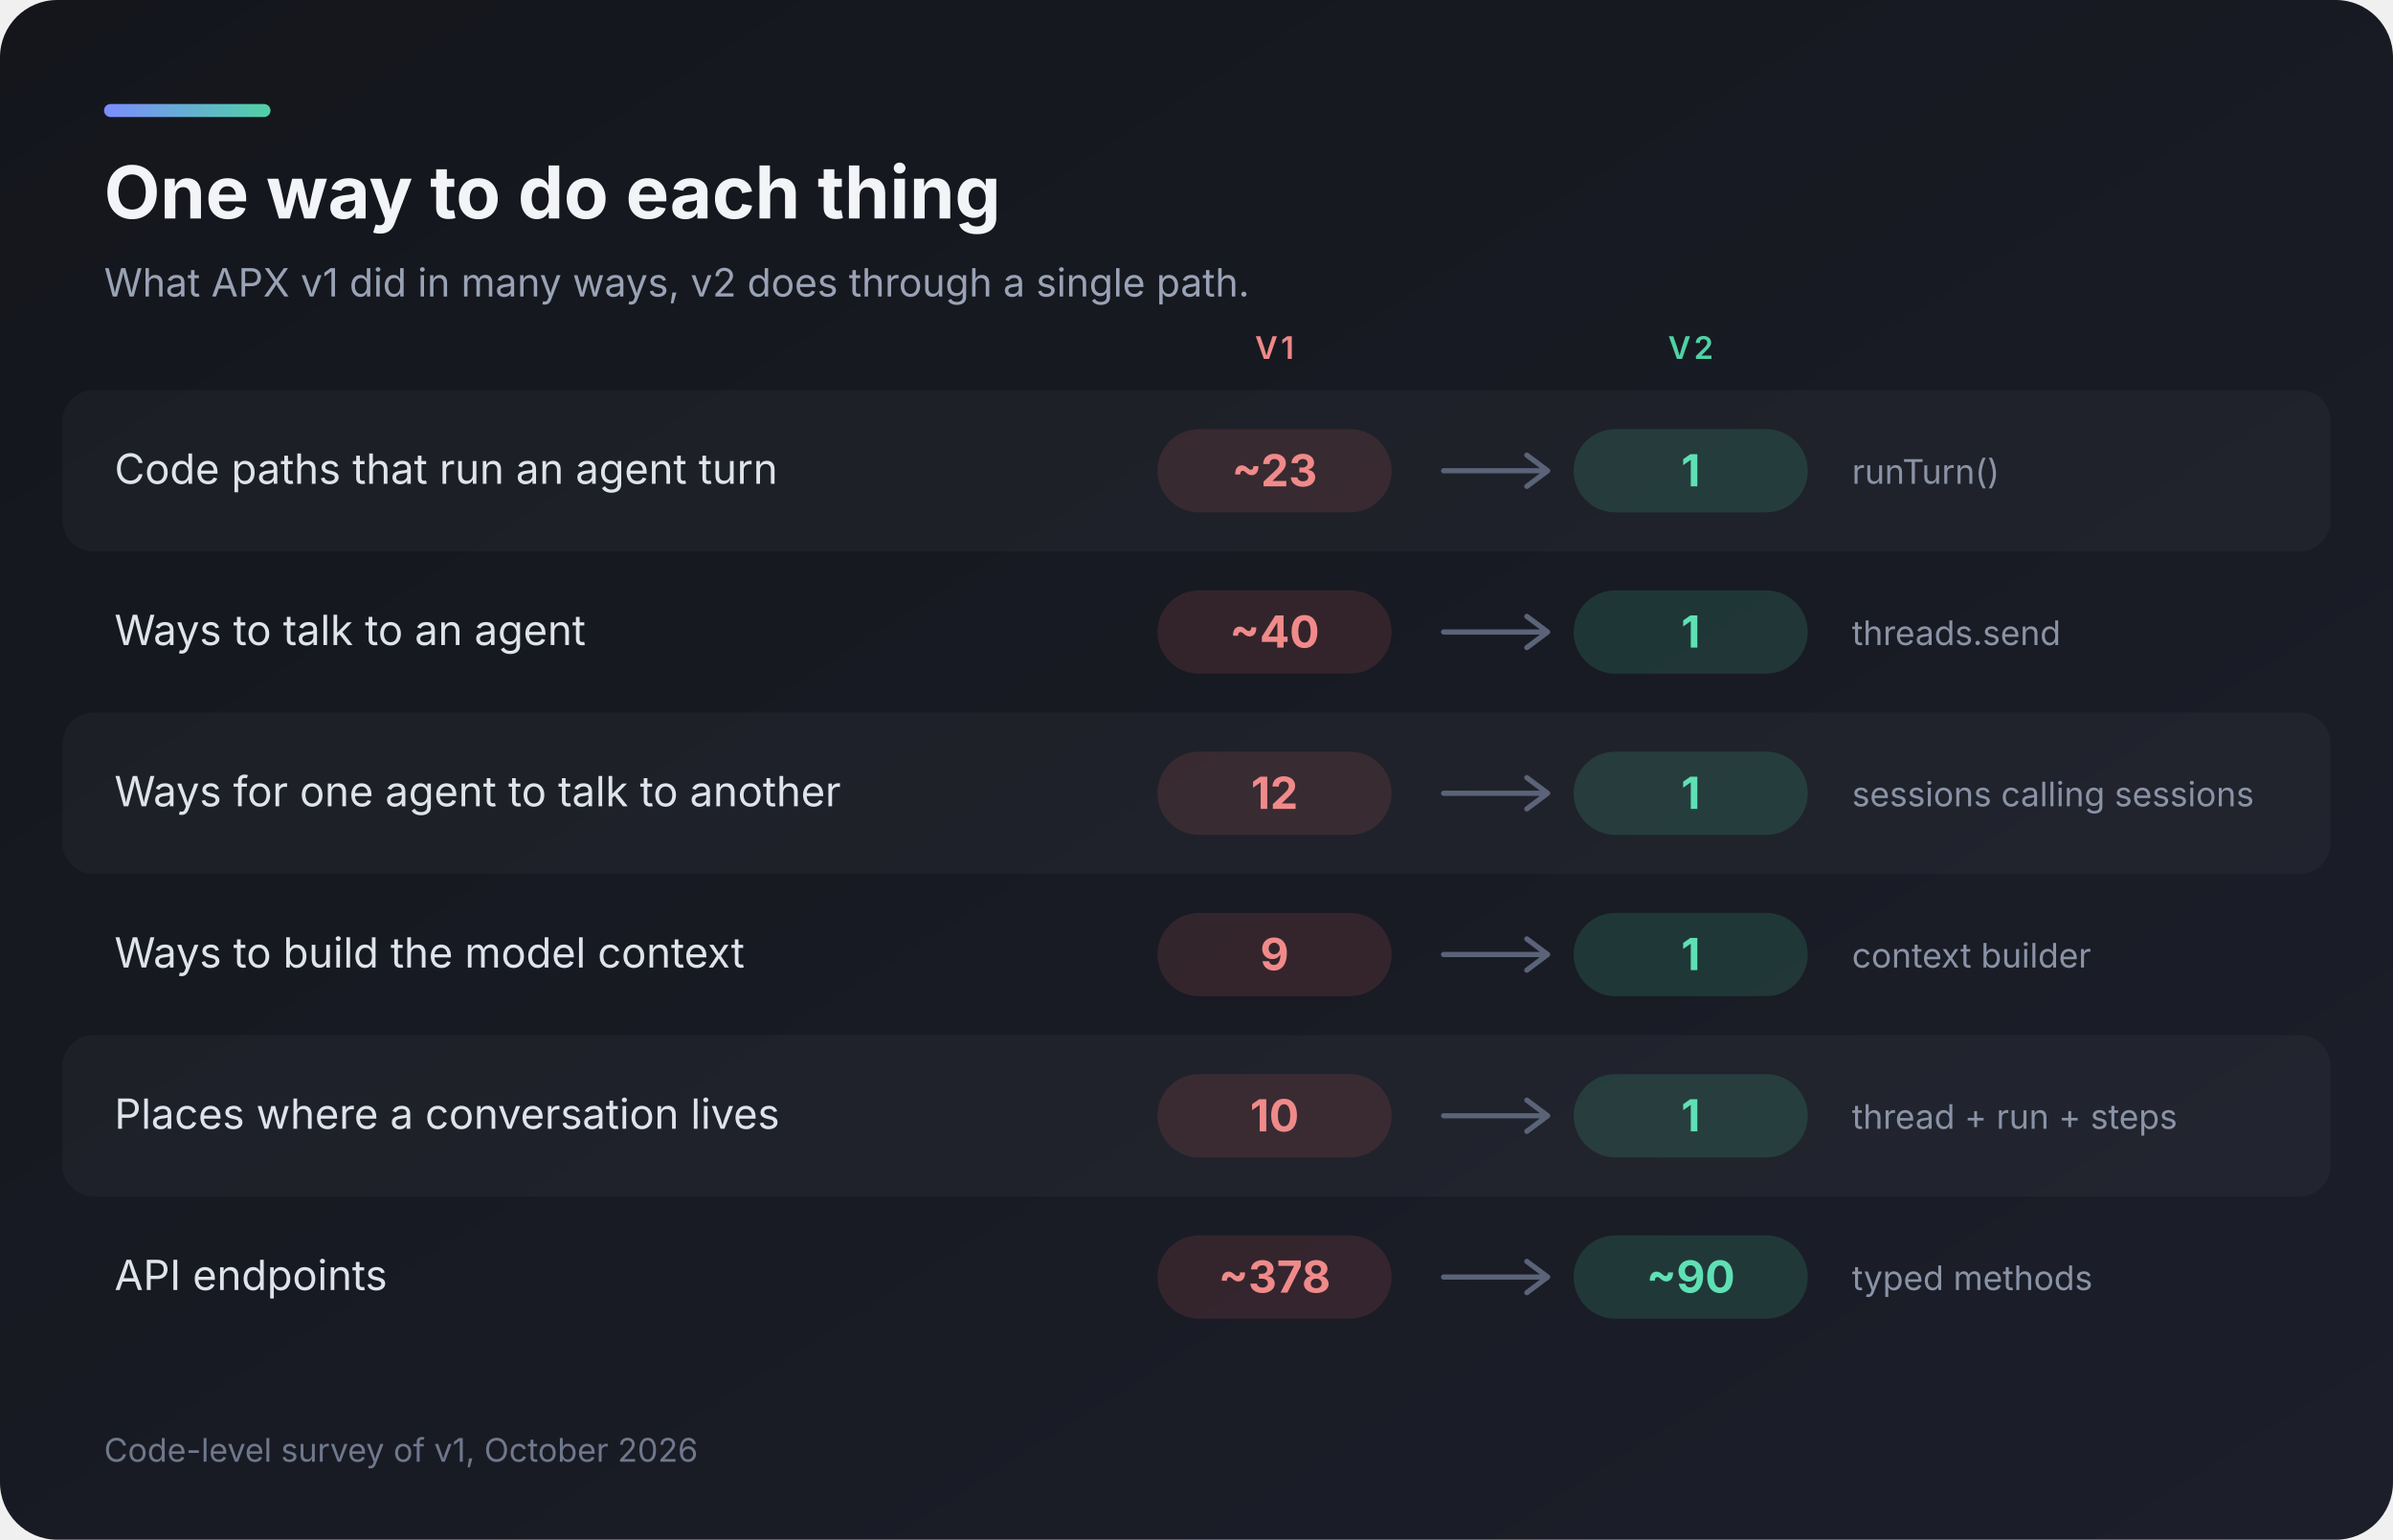
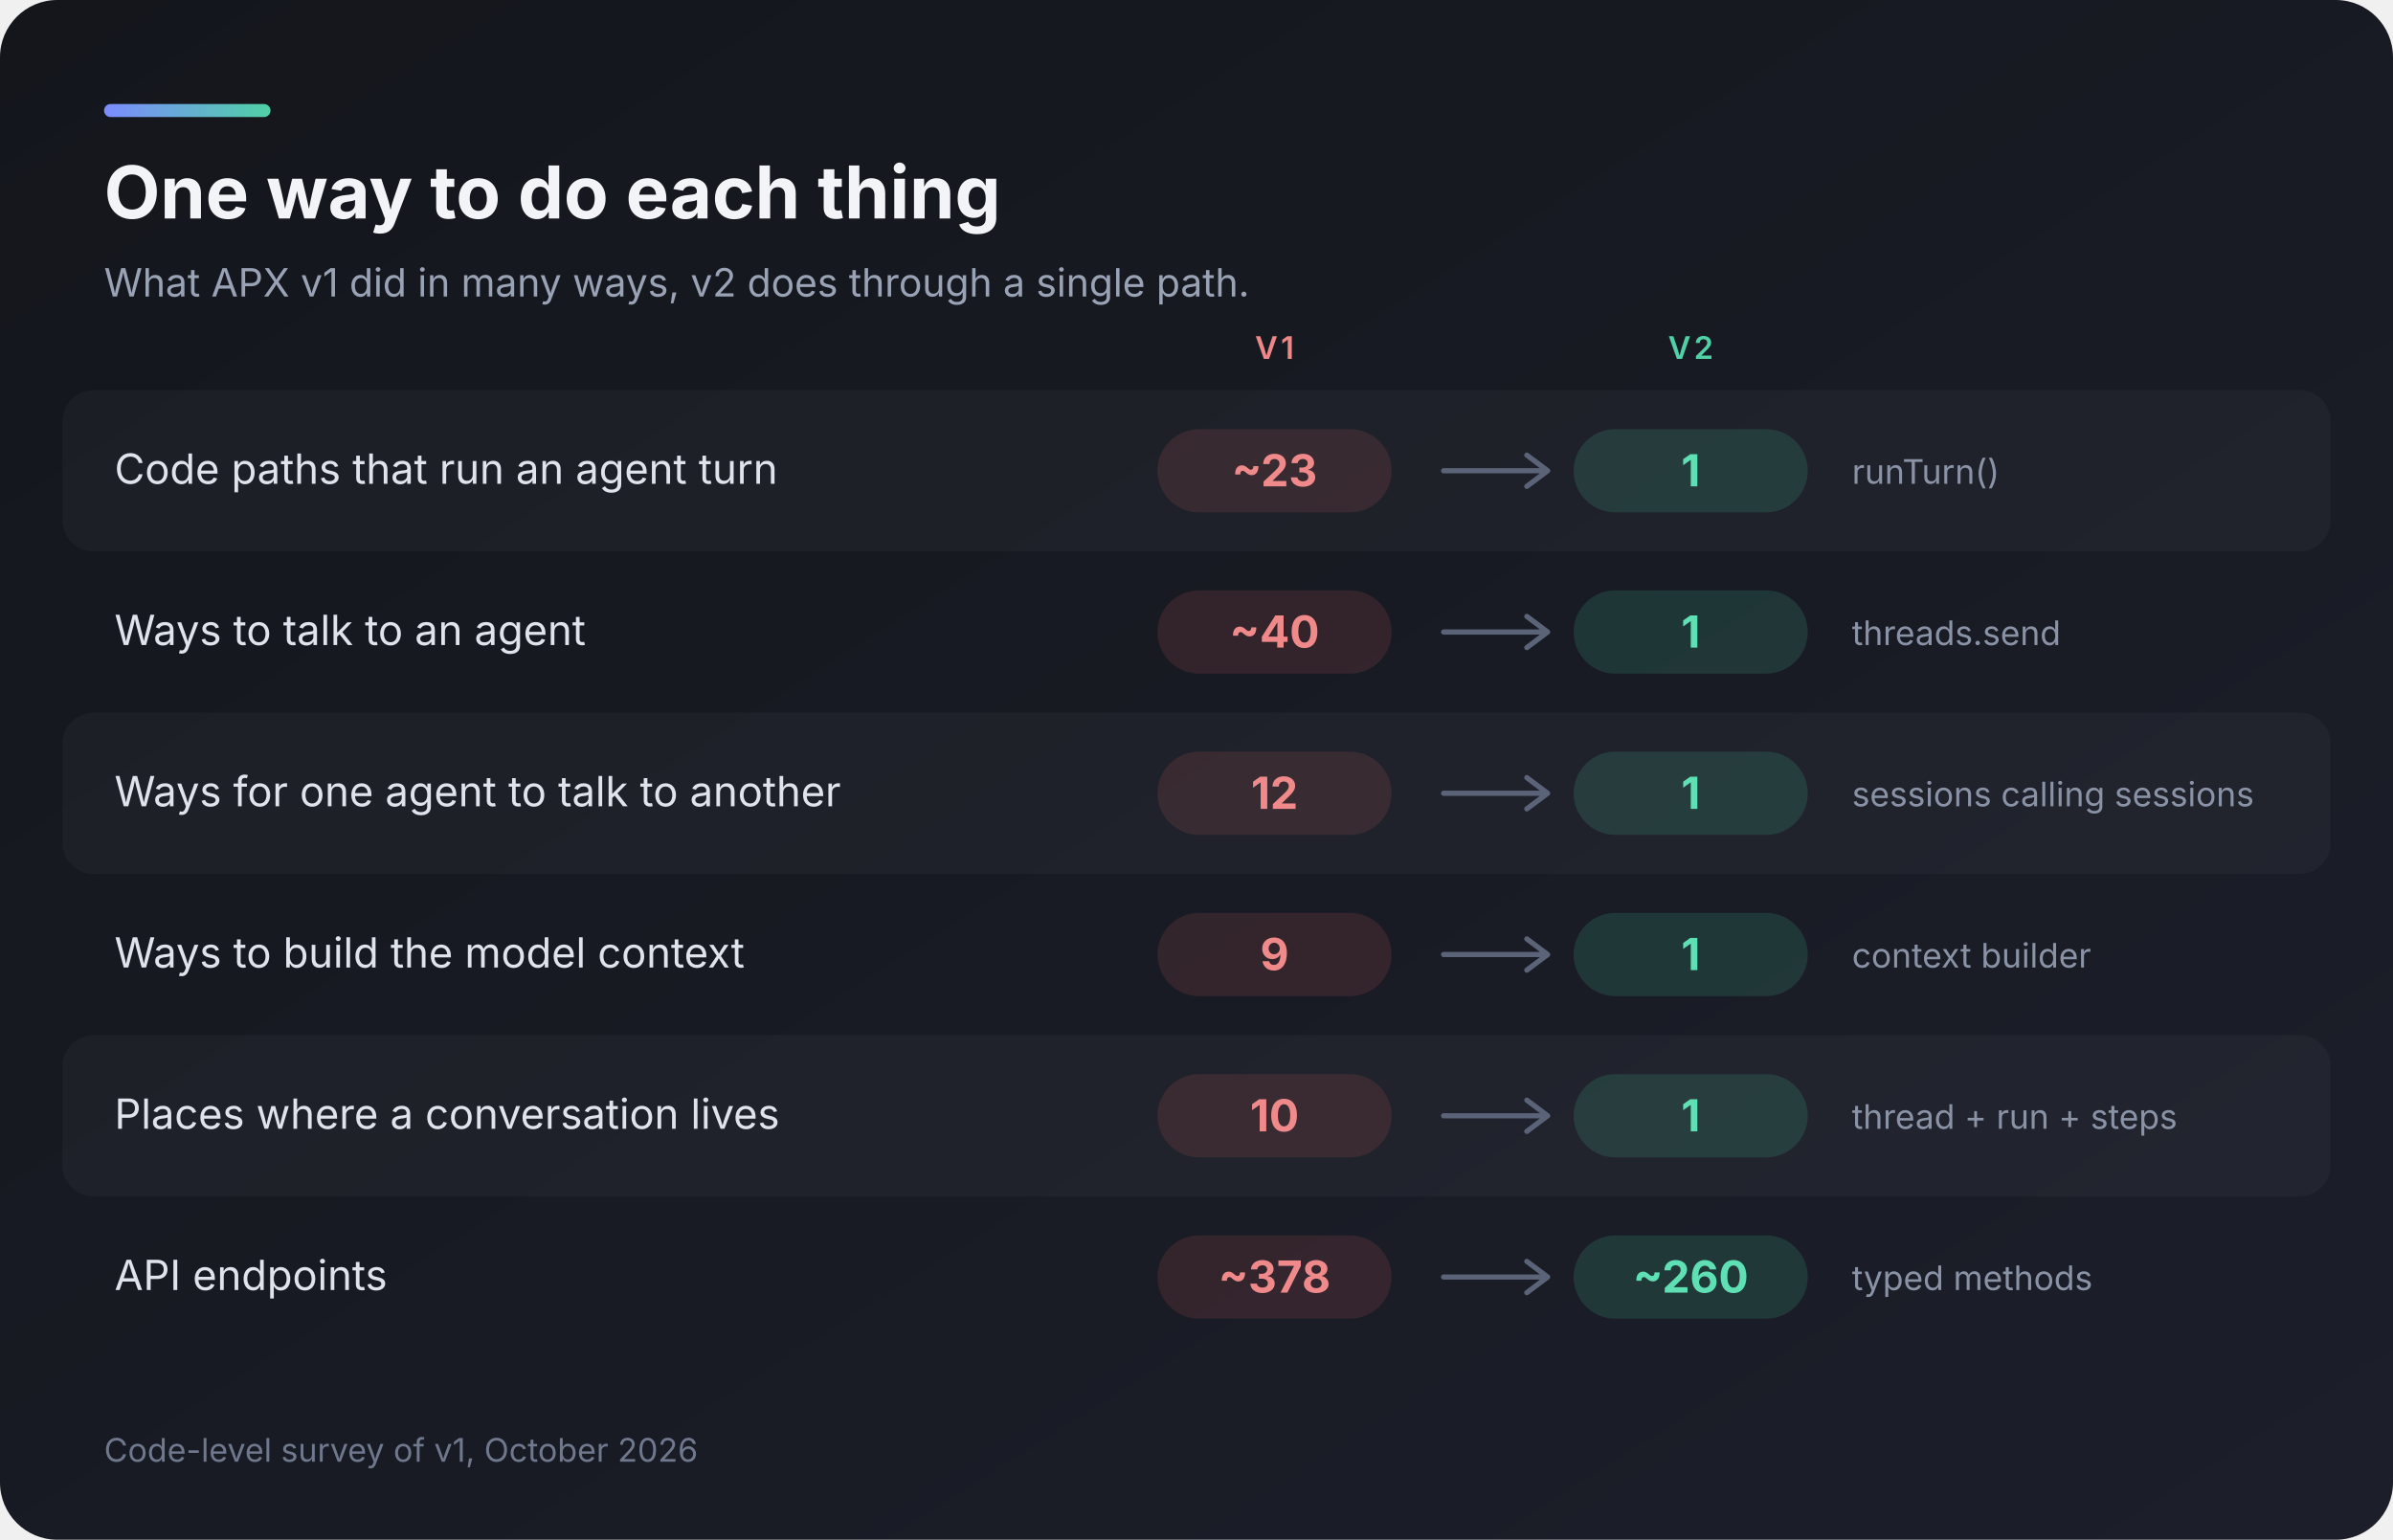
<svg xmlns="http://www.w3.org/2000/svg" width="920" height="592" viewBox="0 0 920 592" role="img" aria-label="APX v1 vs v2: duplication removed">
  <defs>
    <linearGradient id="bg" x1="0" y1="0" x2="1" y2="1">
      <stop offset="0" stop-color="#14161c" />
      <stop offset="1" stop-color="#1c1f2a" />
    </linearGradient>
    <linearGradient id="bar" x1="0" y1="0" x2="1" y2="0">
      <stop offset="0" stop-color="#7c8cff" />
      <stop offset="1" stop-color="#4fd1a5" />
    </linearGradient>
  </defs>
  <rect width="920" height="592" rx="22" fill="url(#bg)" />
  <rect x="40" y="40" width="64" height="5" rx="2.5" fill="url(#bar)" />
  <text x="40" y="84" font-family="-apple-system,BlinkMacSystemFont,'Segoe UI',Inter,Helvetica,Arial,sans-serif" font-size="28" font-weight="700" fill="#f2f4f8">One way to do each thing</text>
  <text x="40" y="114" font-family="-apple-system,BlinkMacSystemFont,'Segoe UI',Inter,Helvetica,Arial,sans-serif" font-size="15" fill="#9aa3b5">What APX v1 did in many ways, v2 does through a single path.</text>
  <text x="490" y="138" font-family="-apple-system,BlinkMacSystemFont,'Segoe UI',Inter,Helvetica,Arial,sans-serif" font-size="12" font-weight="600" letter-spacing="1.2" fill="#e88" text-anchor="middle">V1</text>
  <text x="650" y="138" font-family="-apple-system,BlinkMacSystemFont,'Segoe UI',Inter,Helvetica,Arial,sans-serif" font-size="12" font-weight="600" letter-spacing="1.2" fill="#4fd1a5" text-anchor="middle">V2</text>
  <rect x="24" y="150" width="872" height="62" rx="12" fill="#ffffff" fill-opacity="0.035" />
  <text x="44" y="186.0" font-family="-apple-system,BlinkMacSystemFont,'Segoe UI',Inter,Helvetica,Arial,sans-serif" font-size="16" fill="#dfe3ec">Code paths that run an agent turn</text>
  <rect x="445" y="165.0" width="90" height="32" rx="16" fill="#e86a6a" fill-opacity="0.13" />
  <text x="490" y="187.0" font-family="-apple-system,BlinkMacSystemFont,'Segoe UI',Inter,Helvetica,Arial,sans-serif" font-size="17" font-weight="700" fill="#f08a8a" text-anchor="middle">~23</text>
  <path d="M555 181.0 h40 m-8 -6 l8 6 l-8 6" stroke="#5b6378" stroke-width="2" fill="none" stroke-linecap="round" stroke-linejoin="round" />
  <rect x="605" y="165.0" width="90" height="32" rx="16" fill="#4fd1a5" fill-opacity="0.15" />
  <text x="650" y="187.0" font-family="-apple-system,BlinkMacSystemFont,'Segoe UI',Inter,Helvetica,Arial,sans-serif" font-size="17" font-weight="700" fill="#5fe0b4" text-anchor="middle">1</text>
  <text x="712" y="186.0" font-family="-apple-system,BlinkMacSystemFont,'Segoe UI',Inter,Helvetica,Arial,sans-serif" font-size="13" fill="#8a93a6">runTurn()</text>
  <text x="44" y="248.0" font-family="-apple-system,BlinkMacSystemFont,'Segoe UI',Inter,Helvetica,Arial,sans-serif" font-size="16" fill="#dfe3ec">Ways to talk to an agent</text>
  <rect x="445" y="227.0" width="90" height="32" rx="16" fill="#e86a6a" fill-opacity="0.13" />
  <text x="490" y="249.0" font-family="-apple-system,BlinkMacSystemFont,'Segoe UI',Inter,Helvetica,Arial,sans-serif" font-size="17" font-weight="700" fill="#f08a8a" text-anchor="middle">~40</text>
  <path d="M555 243.0 h40 m-8 -6 l8 6 l-8 6" stroke="#5b6378" stroke-width="2" fill="none" stroke-linecap="round" stroke-linejoin="round" />
  <rect x="605" y="227.0" width="90" height="32" rx="16" fill="#4fd1a5" fill-opacity="0.15" />
  <text x="650" y="249.0" font-family="-apple-system,BlinkMacSystemFont,'Segoe UI',Inter,Helvetica,Arial,sans-serif" font-size="17" font-weight="700" fill="#5fe0b4" text-anchor="middle">1</text>
  <text x="712" y="248.0" font-family="-apple-system,BlinkMacSystemFont,'Segoe UI',Inter,Helvetica,Arial,sans-serif" font-size="13" fill="#8a93a6">threads.send</text>
  <rect x="24" y="274" width="872" height="62" rx="12" fill="#ffffff" fill-opacity="0.035" />
  <text x="44" y="310.0" font-family="-apple-system,BlinkMacSystemFont,'Segoe UI',Inter,Helvetica,Arial,sans-serif" font-size="16" fill="#dfe3ec">Ways for one agent to talk to another</text>
  <rect x="445" y="289.0" width="90" height="32" rx="16" fill="#e86a6a" fill-opacity="0.13" />
  <text x="490" y="311.0" font-family="-apple-system,BlinkMacSystemFont,'Segoe UI',Inter,Helvetica,Arial,sans-serif" font-size="17" font-weight="700" fill="#f08a8a" text-anchor="middle">12</text>
  <path d="M555 305.0 h40 m-8 -6 l8 6 l-8 6" stroke="#5b6378" stroke-width="2" fill="none" stroke-linecap="round" stroke-linejoin="round" />
  <rect x="605" y="289.0" width="90" height="32" rx="16" fill="#4fd1a5" fill-opacity="0.15" />
  <text x="650" y="311.0" font-family="-apple-system,BlinkMacSystemFont,'Segoe UI',Inter,Helvetica,Arial,sans-serif" font-size="17" font-weight="700" fill="#5fe0b4" text-anchor="middle">1</text>
  <text x="712" y="310.0" font-family="-apple-system,BlinkMacSystemFont,'Segoe UI',Inter,Helvetica,Arial,sans-serif" font-size="13" fill="#8a93a6">sessions calling sessions</text>
  <text x="44" y="372.0" font-family="-apple-system,BlinkMacSystemFont,'Segoe UI',Inter,Helvetica,Arial,sans-serif" font-size="16" fill="#dfe3ec">Ways to build the model context</text>
  <rect x="445" y="351.0" width="90" height="32" rx="16" fill="#e86a6a" fill-opacity="0.13" />
  <text x="490" y="373.0" font-family="-apple-system,BlinkMacSystemFont,'Segoe UI',Inter,Helvetica,Arial,sans-serif" font-size="17" font-weight="700" fill="#f08a8a" text-anchor="middle">9</text>
  <path d="M555 367.0 h40 m-8 -6 l8 6 l-8 6" stroke="#5b6378" stroke-width="2" fill="none" stroke-linecap="round" stroke-linejoin="round" />
  <rect x="605" y="351.0" width="90" height="32" rx="16" fill="#4fd1a5" fill-opacity="0.15" />
  <text x="650" y="373.0" font-family="-apple-system,BlinkMacSystemFont,'Segoe UI',Inter,Helvetica,Arial,sans-serif" font-size="17" font-weight="700" fill="#5fe0b4" text-anchor="middle">1</text>
  <text x="712" y="372.0" font-family="-apple-system,BlinkMacSystemFont,'Segoe UI',Inter,Helvetica,Arial,sans-serif" font-size="13" fill="#8a93a6">context builder</text>
  <rect x="24" y="398" width="872" height="62" rx="12" fill="#ffffff" fill-opacity="0.035" />
  <text x="44" y="434.0" font-family="-apple-system,BlinkMacSystemFont,'Segoe UI',Inter,Helvetica,Arial,sans-serif" font-size="16" fill="#dfe3ec">Places where a conversation lives</text>
  <rect x="445" y="413.0" width="90" height="32" rx="16" fill="#e86a6a" fill-opacity="0.13" />
  <text x="490" y="435.0" font-family="-apple-system,BlinkMacSystemFont,'Segoe UI',Inter,Helvetica,Arial,sans-serif" font-size="17" font-weight="700" fill="#f08a8a" text-anchor="middle">10</text>
  <path d="M555 429.0 h40 m-8 -6 l8 6 l-8 6" stroke="#5b6378" stroke-width="2" fill="none" stroke-linecap="round" stroke-linejoin="round" />
  <rect x="605" y="413.0" width="90" height="32" rx="16" fill="#4fd1a5" fill-opacity="0.15" />
  <text x="650" y="435.0" font-family="-apple-system,BlinkMacSystemFont,'Segoe UI',Inter,Helvetica,Arial,sans-serif" font-size="17" font-weight="700" fill="#5fe0b4" text-anchor="middle">1</text>
  <text x="712" y="434.0" font-family="-apple-system,BlinkMacSystemFont,'Segoe UI',Inter,Helvetica,Arial,sans-serif" font-size="13" fill="#8a93a6">thread + run + steps</text>
  <text x="44" y="496.0" font-family="-apple-system,BlinkMacSystemFont,'Segoe UI',Inter,Helvetica,Arial,sans-serif" font-size="16" fill="#dfe3ec">API endpoints</text>
  <rect x="445" y="475.0" width="90" height="32" rx="16" fill="#e86a6a" fill-opacity="0.13" />
  <text x="490" y="497.0" font-family="-apple-system,BlinkMacSystemFont,'Segoe UI',Inter,Helvetica,Arial,sans-serif" font-size="17" font-weight="700" fill="#f08a8a" text-anchor="middle">~378</text>
  <path d="M555 491.0 h40 m-8 -6 l8 6 l-8 6" stroke="#5b6378" stroke-width="2" fill="none" stroke-linecap="round" stroke-linejoin="round" />
  <rect x="605" y="475.0" width="90" height="32" rx="16" fill="#4fd1a5" fill-opacity="0.15" />
-   <text x="650" y="497.0" font-family="-apple-system,BlinkMacSystemFont,'Segoe UI',Inter,Helvetica,Arial,sans-serif" font-size="17" font-weight="700" fill="#5fe0b4" text-anchor="middle">~90</text>
+   <text x="650" y="497.0" font-family="-apple-system,BlinkMacSystemFont,'Segoe UI',Inter,Helvetica,Arial,sans-serif" font-size="17" font-weight="700" fill="#5fe0b4" text-anchor="middle">~260</text>
  <text x="712" y="496.0" font-family="-apple-system,BlinkMacSystemFont,'Segoe UI',Inter,Helvetica,Arial,sans-serif" font-size="13" fill="#8a93a6">typed methods</text>
  <text x="40" y="562" font-family="-apple-system,BlinkMacSystemFont,'Segoe UI',Inter,Helvetica,Arial,sans-serif" font-size="12.5" fill="#6f788c">Code-level survey of v1, October 2026</text>
</svg>
